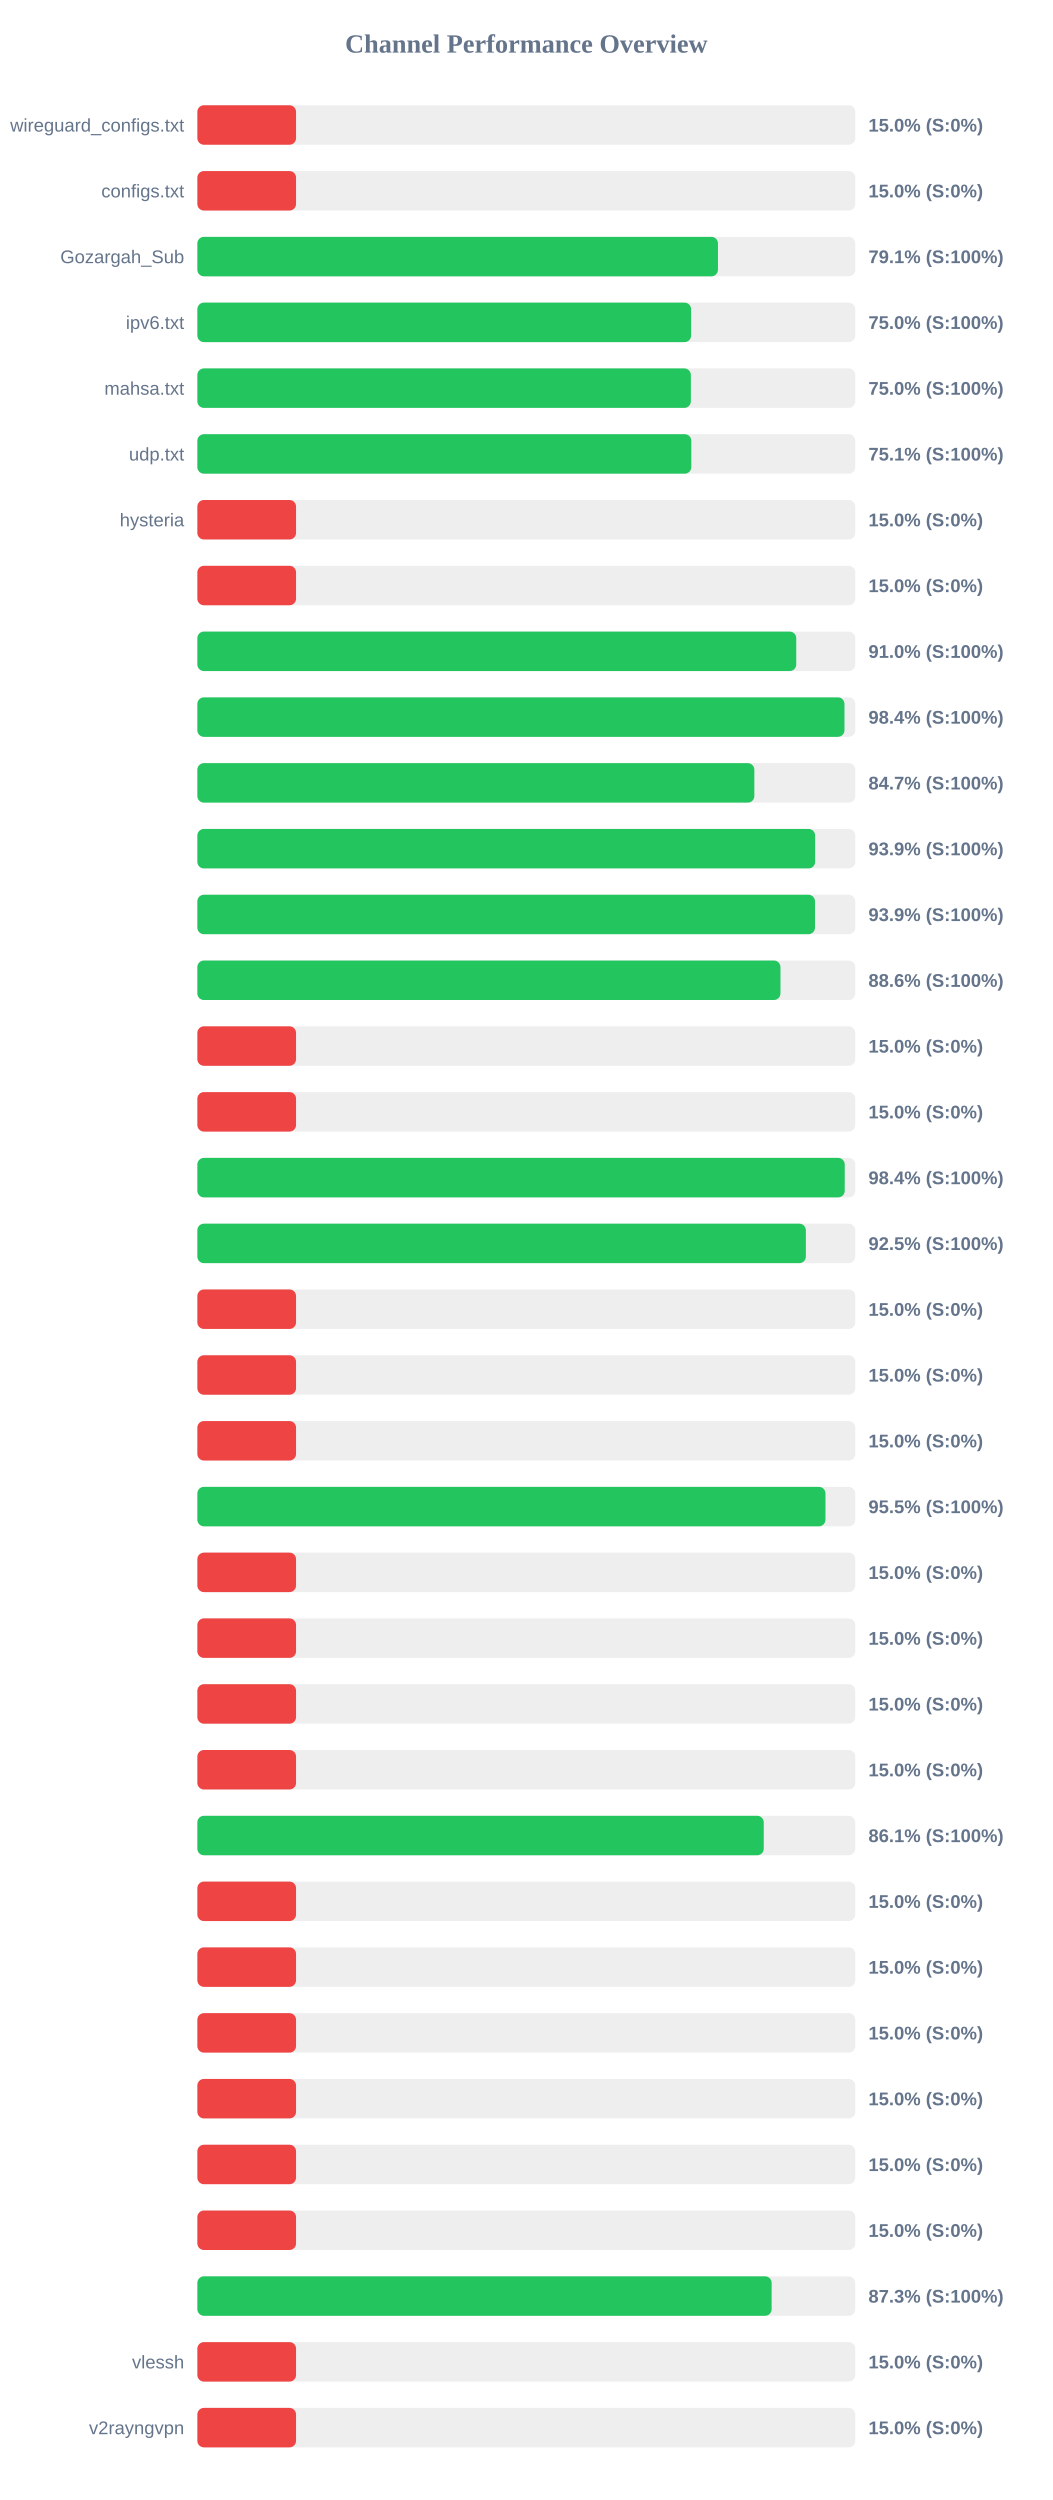
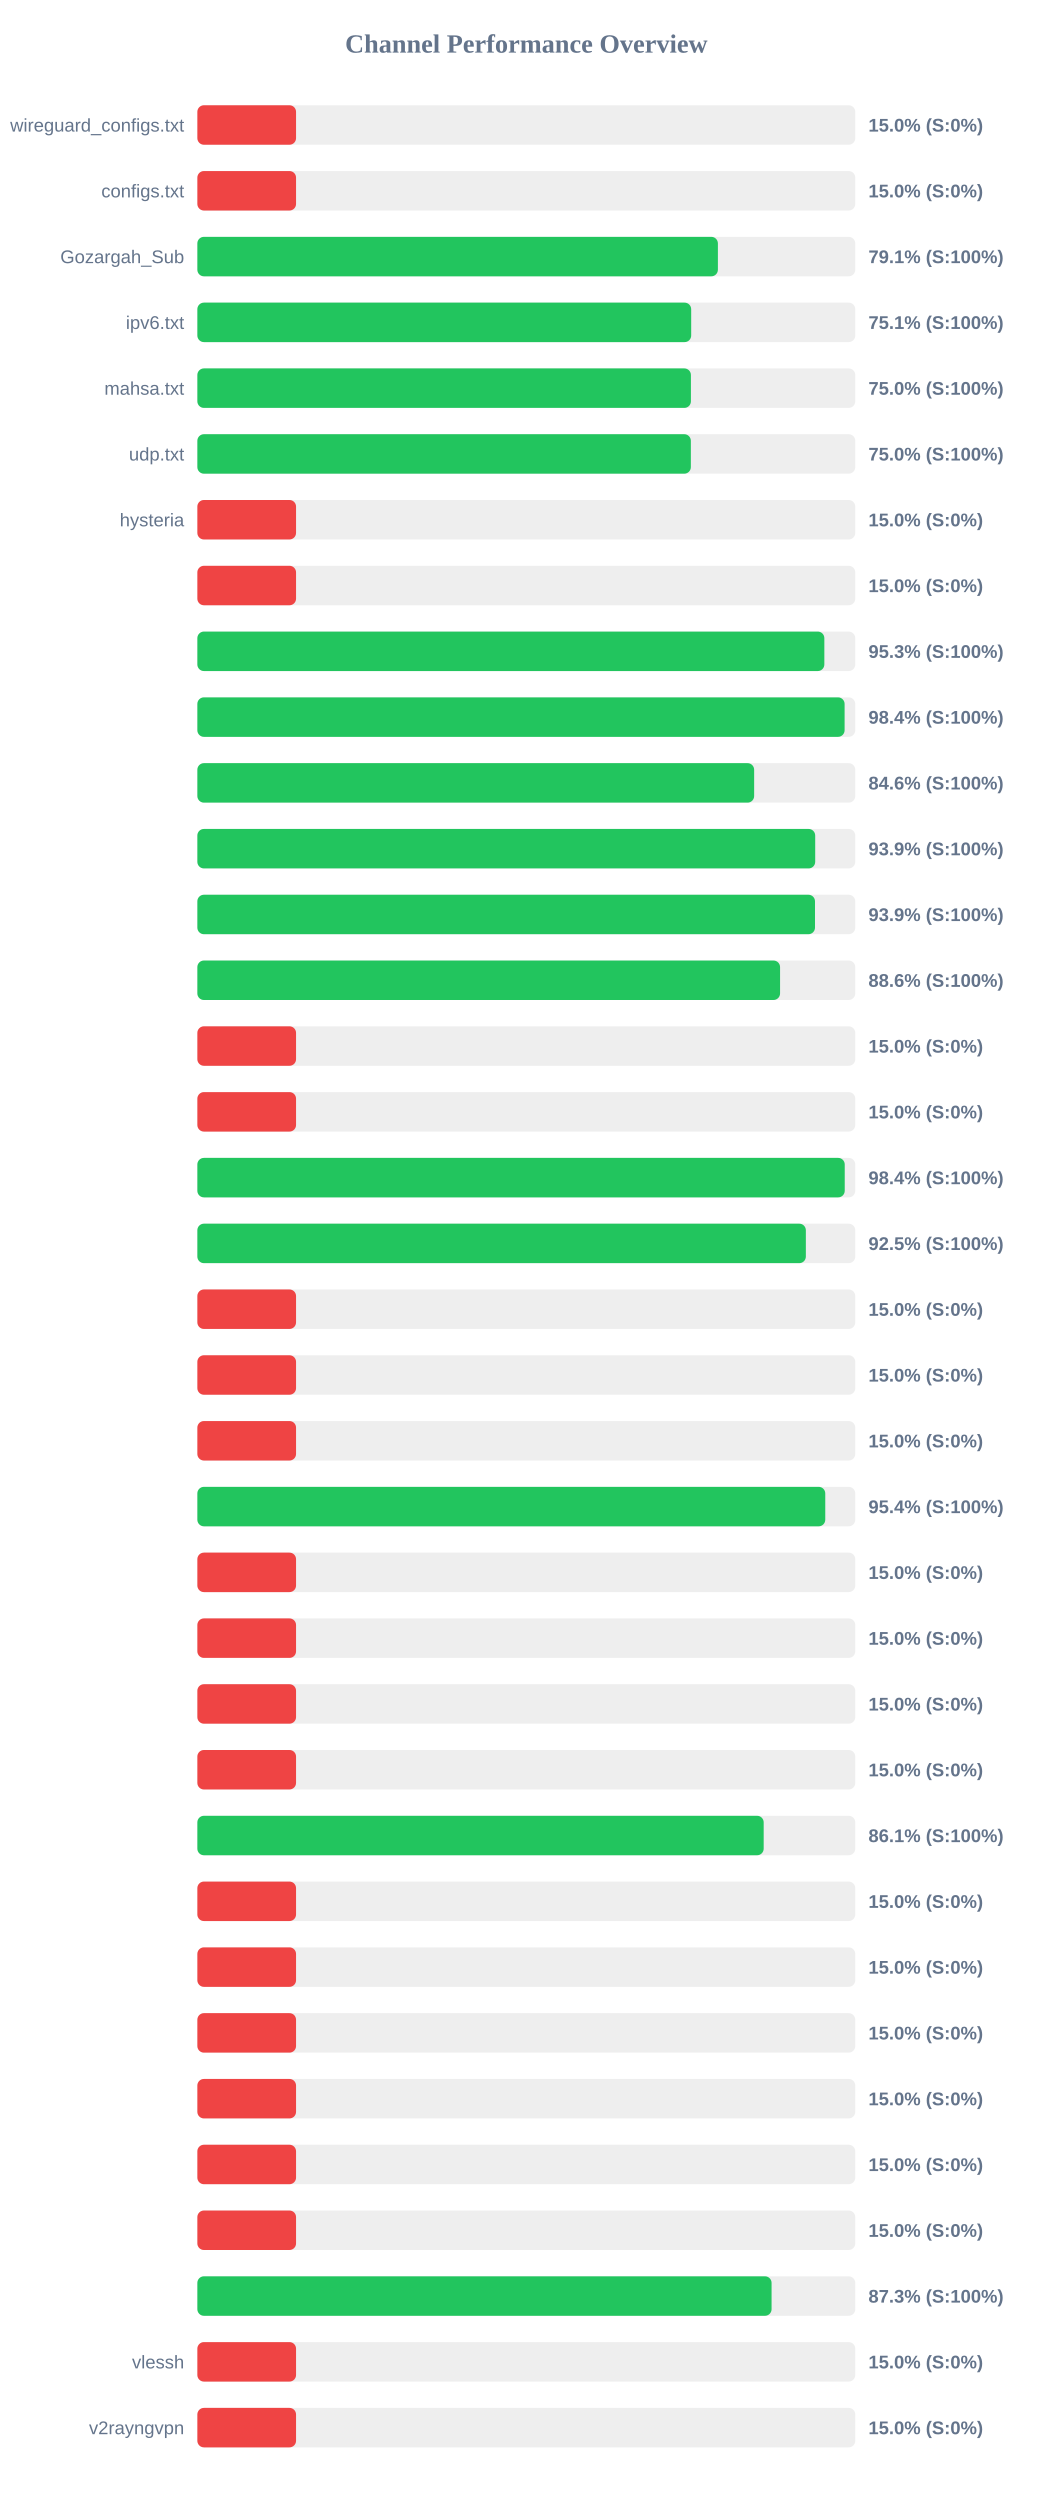
<svg xmlns="http://www.w3.org/2000/svg" width="800" height="1900" version="1.1">
  <style>
        .row { font: 14px Arial; fill: #64748b; }
        .score { font: bold 14px Arial; fill: #64748b; }
    </style>
  <text x="400" y="40" text-anchor="middle" font-size="20px" font-weight="bold" fill="#64748b">Channel Performance Overview</text>
  <rect x="150" y="80" width="500" height="30" fill="#eee" rx="5" />
  <rect x="150" y="80" width="75.0" height="30" fill="#ef4444" rx="5" />
  <text x="140" y="100" text-anchor="end" class="row">wireguard_configs.txt</text>
  <text x="660" y="100" text-anchor="start" class="score">15.0% (S:0%)</text>
  <rect x="150" y="130" width="500" height="30" fill="#eee" rx="5" />
  <rect x="150" y="130" width="75.0" height="30" fill="#ef4444" rx="5" />
  <text x="140" y="150" text-anchor="end" class="row">configs.txt</text>
  <text x="660" y="150" text-anchor="start" class="score">15.0% (S:0%)</text>
  <rect x="150" y="180" width="500" height="30" fill="#eee" rx="5" />
-   <rect x="150" y="180" width="395.65" height="30" fill="#22c55e" rx="5" />
+   <rect x="150" y="180" width="395.6" height="30" fill="#22c55e" rx="5" />
  <text x="140" y="200" text-anchor="end" class="row">Gozargah_Sub</text>
  <text x="660" y="200" text-anchor="start" class="score">79.1% (S:100%)</text>
  <rect x="150" y="230" width="500" height="30" fill="#eee" rx="5" />
-   <rect x="150" y="230" width="375.25" height="30" fill="#22c55e" rx="5" />
+   <rect x="150" y="230" width="375.3" height="30" fill="#22c55e" rx="5" />
  <text x="140" y="250" text-anchor="end" class="row">ipv6.txt</text>
-   <text x="660" y="250" text-anchor="start" class="score">75.0% (S:100%)</text>
+   <text x="660" y="250" text-anchor="start" class="score">75.1% (S:100%)</text>
  <rect x="150" y="280" width="500" height="30" fill="#eee" rx="5" />
-   <rect x="150" y="280" width="375.05" height="30" fill="#22c55e" rx="5" />
+   <rect x="150" y="280" width="375.1" height="30" fill="#22c55e" rx="5" />
  <text x="140" y="300" text-anchor="end" class="row">mahsa.txt</text>
  <text x="660" y="300" text-anchor="start" class="score">75.0% (S:100%)</text>
  <rect x="150" y="330" width="500" height="30" fill="#eee" rx="5" />
-   <rect x="150" y="330" width="375.4" height="30" fill="#22c55e" rx="5" />
+   <rect x="150" y="330" width="375.05" height="30" fill="#22c55e" rx="5" />
  <text x="140" y="350" text-anchor="end" class="row">udp.txt</text>
-   <text x="660" y="350" text-anchor="start" class="score">75.1% (S:100%)</text>
+   <text x="660" y="350" text-anchor="start" class="score">75.0% (S:100%)</text>
  <rect x="150" y="380" width="500" height="30" fill="#eee" rx="5" />
  <rect x="150" y="380" width="75.0" height="30" fill="#ef4444" rx="5" />
  <text x="140" y="400" text-anchor="end" class="row">hysteria</text>
  <text x="660" y="400" text-anchor="start" class="score">15.0% (S:0%)</text>
  <rect x="150" y="430" width="500" height="30" fill="#eee" rx="5" />
  <rect x="150" y="430" width="75.0" height="30" fill="#ef4444" rx="5" />
  <text x="140" y="450" text-anchor="end" class="row" />
  <text x="660" y="450" text-anchor="start" class="score">15.0% (S:0%)</text>
  <rect x="150" y="480" width="500" height="30" fill="#eee" rx="5" />
-   <rect x="150" y="480" width="455.15" height="30" fill="#22c55e" rx="5" />
+   <rect x="150" y="480" width="476.5" height="30" fill="#22c55e" rx="5" />
  <text x="140" y="500" text-anchor="end" class="row" />
-   <text x="660" y="500" text-anchor="start" class="score">91.0% (S:100%)</text>
+   <text x="660" y="500" text-anchor="start" class="score">95.3% (S:100%)</text>
  <rect x="150" y="530" width="500" height="30" fill="#eee" rx="5" />
-   <rect x="150" y="530" width="491.8" height="30" fill="#22c55e" rx="5" />
+   <rect x="150" y="530" width="491.9" height="30" fill="#22c55e" rx="5" />
  <text x="140" y="550" text-anchor="end" class="row" />
  <text x="660" y="550" text-anchor="start" class="score">98.4% (S:100%)</text>
  <rect x="150" y="580" width="500" height="30" fill="#eee" rx="5" />
-   <rect x="150" y="580" width="423.3" height="30" fill="#22c55e" rx="5" />
+   <rect x="150" y="580" width="423.15" height="30" fill="#22c55e" rx="5" />
  <text x="140" y="600" text-anchor="end" class="row" />
-   <text x="660" y="600" text-anchor="start" class="score">84.7% (S:100%)</text>
+   <text x="660" y="600" text-anchor="start" class="score">84.6% (S:100%)</text>
  <rect x="150" y="630" width="500" height="30" fill="#eee" rx="5" />
-   <rect x="150" y="630" width="469.5" height="30" fill="#22c55e" rx="5" />
+   <rect x="150" y="630" width="469.55" height="30" fill="#22c55e" rx="5" />
  <text x="140" y="650" text-anchor="end" class="row" />
  <text x="660" y="650" text-anchor="start" class="score">93.9% (S:100%)</text>
  <rect x="150" y="680" width="500" height="30" fill="#eee" rx="5" />
  <rect x="150" y="680" width="469.4" height="30" fill="#22c55e" rx="5" />
  <text x="140" y="700" text-anchor="end" class="row" />
  <text x="660" y="700" text-anchor="start" class="score">93.9% (S:100%)</text>
  <rect x="150" y="730" width="500" height="30" fill="#eee" rx="5" />
-   <rect x="150" y="730" width="443.15" height="30" fill="#22c55e" rx="5" />
+   <rect x="150" y="730" width="442.85" height="30" fill="#22c55e" rx="5" />
  <text x="140" y="750" text-anchor="end" class="row" />
  <text x="660" y="750" text-anchor="start" class="score">88.6% (S:100%)</text>
  <rect x="150" y="780" width="500" height="30" fill="#eee" rx="5" />
  <rect x="150" y="780" width="75.0" height="30" fill="#ef4444" rx="5" />
  <text x="140" y="800" text-anchor="end" class="row" />
  <text x="660" y="800" text-anchor="start" class="score">15.0% (S:0%)</text>
  <rect x="150" y="830" width="500" height="30" fill="#eee" rx="5" />
  <rect x="150" y="830" width="75.0" height="30" fill="#ef4444" rx="5" />
  <text x="140" y="850" text-anchor="end" class="row" />
  <text x="660" y="850" text-anchor="start" class="score">15.0% (S:0%)</text>
  <rect x="150" y="880" width="500" height="30" fill="#eee" rx="5" />
  <rect x="150" y="880" width="492.0" height="30" fill="#22c55e" rx="5" />
  <text x="140" y="900" text-anchor="end" class="row" />
  <text x="660" y="900" text-anchor="start" class="score">98.4% (S:100%)</text>
  <rect x="150" y="930" width="500" height="30" fill="#eee" rx="5" />
  <rect x="150" y="930" width="462.45" height="30" fill="#22c55e" rx="5" />
  <text x="140" y="950" text-anchor="end" class="row" />
  <text x="660" y="950" text-anchor="start" class="score">92.5% (S:100%)</text>
  <rect x="150" y="980" width="500" height="30" fill="#eee" rx="5" />
  <rect x="150" y="980" width="75.0" height="30" fill="#ef4444" rx="5" />
  <text x="140" y="1000" text-anchor="end" class="row" />
  <text x="660" y="1000" text-anchor="start" class="score">15.0% (S:0%)</text>
  <rect x="150" y="1030" width="500" height="30" fill="#eee" rx="5" />
  <rect x="150" y="1030" width="75.0" height="30" fill="#ef4444" rx="5" />
  <text x="140" y="1050" text-anchor="end" class="row" />
  <text x="660" y="1050" text-anchor="start" class="score">15.0% (S:0%)</text>
  <rect x="150" y="1080" width="500" height="30" fill="#eee" rx="5" />
  <rect x="150" y="1080" width="75.0" height="30" fill="#ef4444" rx="5" />
  <text x="140" y="1100" text-anchor="end" class="row" />
  <text x="660" y="1100" text-anchor="start" class="score">15.0% (S:0%)</text>
  <rect x="150" y="1130" width="500" height="30" fill="#eee" rx="5" />
-   <rect x="150" y="1130" width="477.35" height="30" fill="#22c55e" rx="5" />
+   <rect x="150" y="1130" width="477.2" height="30" fill="#22c55e" rx="5" />
  <text x="140" y="1150" text-anchor="end" class="row" />
-   <text x="660" y="1150" text-anchor="start" class="score">95.5% (S:100%)</text>
+   <text x="660" y="1150" text-anchor="start" class="score">95.4% (S:100%)</text>
  <rect x="150" y="1180" width="500" height="30" fill="#eee" rx="5" />
  <rect x="150" y="1180" width="75.0" height="30" fill="#ef4444" rx="5" />
  <text x="140" y="1200" text-anchor="end" class="row" />
  <text x="660" y="1200" text-anchor="start" class="score">15.0% (S:0%)</text>
  <rect x="150" y="1230" width="500" height="30" fill="#eee" rx="5" />
  <rect x="150" y="1230" width="75.0" height="30" fill="#ef4444" rx="5" />
  <text x="140" y="1250" text-anchor="end" class="row" />
  <text x="660" y="1250" text-anchor="start" class="score">15.0% (S:0%)</text>
  <rect x="150" y="1280" width="500" height="30" fill="#eee" rx="5" />
  <rect x="150" y="1280" width="75.0" height="30" fill="#ef4444" rx="5" />
  <text x="140" y="1300" text-anchor="end" class="row" />
  <text x="660" y="1300" text-anchor="start" class="score">15.0% (S:0%)</text>
  <rect x="150" y="1330" width="500" height="30" fill="#eee" rx="5" />
  <rect x="150" y="1330" width="75.0" height="30" fill="#ef4444" rx="5" />
  <text x="140" y="1350" text-anchor="end" class="row" />
  <text x="660" y="1350" text-anchor="start" class="score">15.0% (S:0%)</text>
  <rect x="150" y="1380" width="500" height="30" fill="#eee" rx="5" />
-   <rect x="150" y="1380" width="430.45" height="30" fill="#22c55e" rx="5" />
+   <rect x="150" y="1380" width="430.4" height="30" fill="#22c55e" rx="5" />
  <text x="140" y="1400" text-anchor="end" class="row" />
  <text x="660" y="1400" text-anchor="start" class="score">86.1% (S:100%)</text>
  <rect x="150" y="1430" width="500" height="30" fill="#eee" rx="5" />
  <rect x="150" y="1430" width="75.0" height="30" fill="#ef4444" rx="5" />
  <text x="140" y="1450" text-anchor="end" class="row" />
  <text x="660" y="1450" text-anchor="start" class="score">15.0% (S:0%)</text>
  <rect x="150" y="1480" width="500" height="30" fill="#eee" rx="5" />
  <rect x="150" y="1480" width="75.0" height="30" fill="#ef4444" rx="5" />
  <text x="140" y="1500" text-anchor="end" class="row" />
  <text x="660" y="1500" text-anchor="start" class="score">15.0% (S:0%)</text>
  <rect x="150" y="1530" width="500" height="30" fill="#eee" rx="5" />
  <rect x="150" y="1530" width="75.0" height="30" fill="#ef4444" rx="5" />
  <text x="140" y="1550" text-anchor="end" class="row" />
  <text x="660" y="1550" text-anchor="start" class="score">15.0% (S:0%)</text>
  <rect x="150" y="1580" width="500" height="30" fill="#eee" rx="5" />
  <rect x="150" y="1580" width="75.0" height="30" fill="#ef4444" rx="5" />
  <text x="140" y="1600" text-anchor="end" class="row" />
  <text x="660" y="1600" text-anchor="start" class="score">15.0% (S:0%)</text>
  <rect x="150" y="1630" width="500" height="30" fill="#eee" rx="5" />
  <rect x="150" y="1630" width="75.0" height="30" fill="#ef4444" rx="5" />
  <text x="140" y="1650" text-anchor="end" class="row" />
  <text x="660" y="1650" text-anchor="start" class="score">15.0% (S:0%)</text>
  <rect x="150" y="1680" width="500" height="30" fill="#eee" rx="5" />
  <rect x="150" y="1680" width="75.0" height="30" fill="#ef4444" rx="5" />
  <text x="140" y="1700" text-anchor="end" class="row" />
  <text x="660" y="1700" text-anchor="start" class="score">15.0% (S:0%)</text>
  <rect x="150" y="1730" width="500" height="30" fill="#eee" rx="5" />
-   <rect x="150" y="1730" width="436.45" height="30" fill="#22c55e" rx="5" />
+   <rect x="150" y="1730" width="436.4" height="30" fill="#22c55e" rx="5" />
  <text x="140" y="1750" text-anchor="end" class="row" />
  <text x="660" y="1750" text-anchor="start" class="score">87.3% (S:100%)</text>
  <rect x="150" y="1780" width="500" height="30" fill="#eee" rx="5" />
  <rect x="150" y="1780" width="75.0" height="30" fill="#ef4444" rx="5" />
  <text x="140" y="1800" text-anchor="end" class="row">vlessh</text>
  <text x="660" y="1800" text-anchor="start" class="score">15.0% (S:0%)</text>
  <rect x="150" y="1830" width="500" height="30" fill="#eee" rx="5" />
  <rect x="150" y="1830" width="75.0" height="30" fill="#ef4444" rx="5" />
  <text x="140" y="1850" text-anchor="end" class="row">v2rayngvpn</text>
  <text x="660" y="1850" text-anchor="start" class="score">15.0% (S:0%)</text>
</svg>
